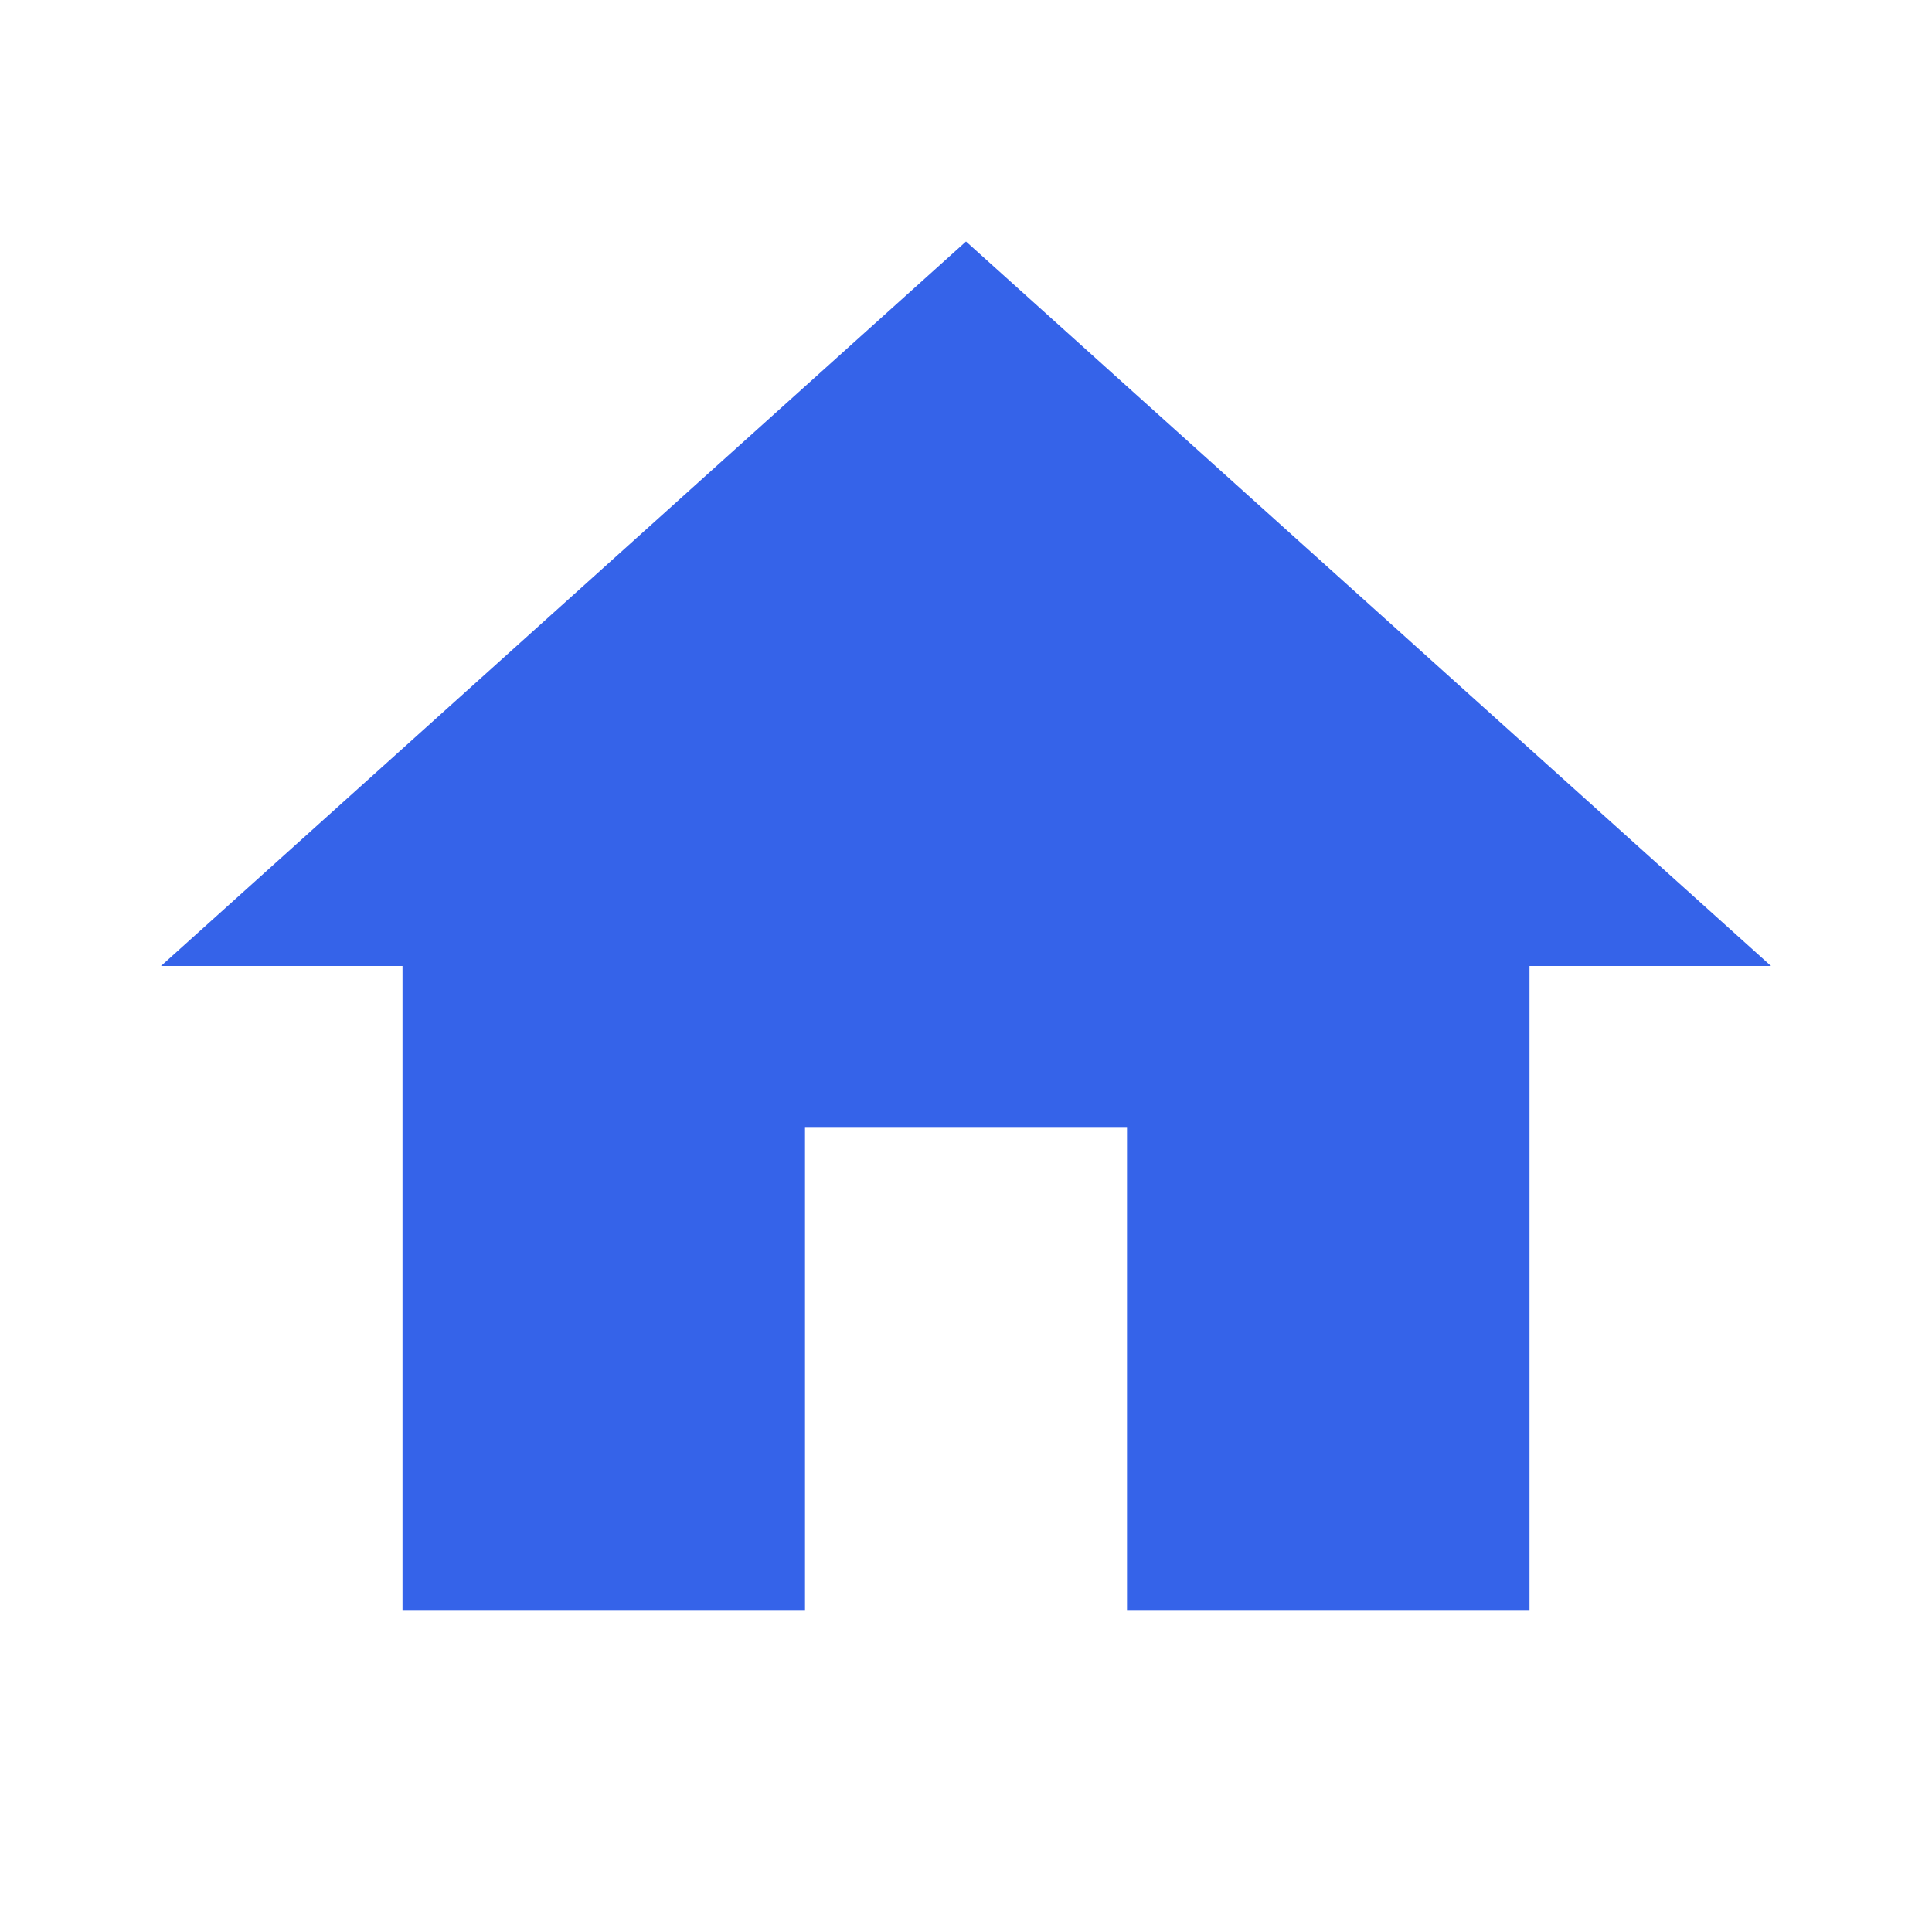
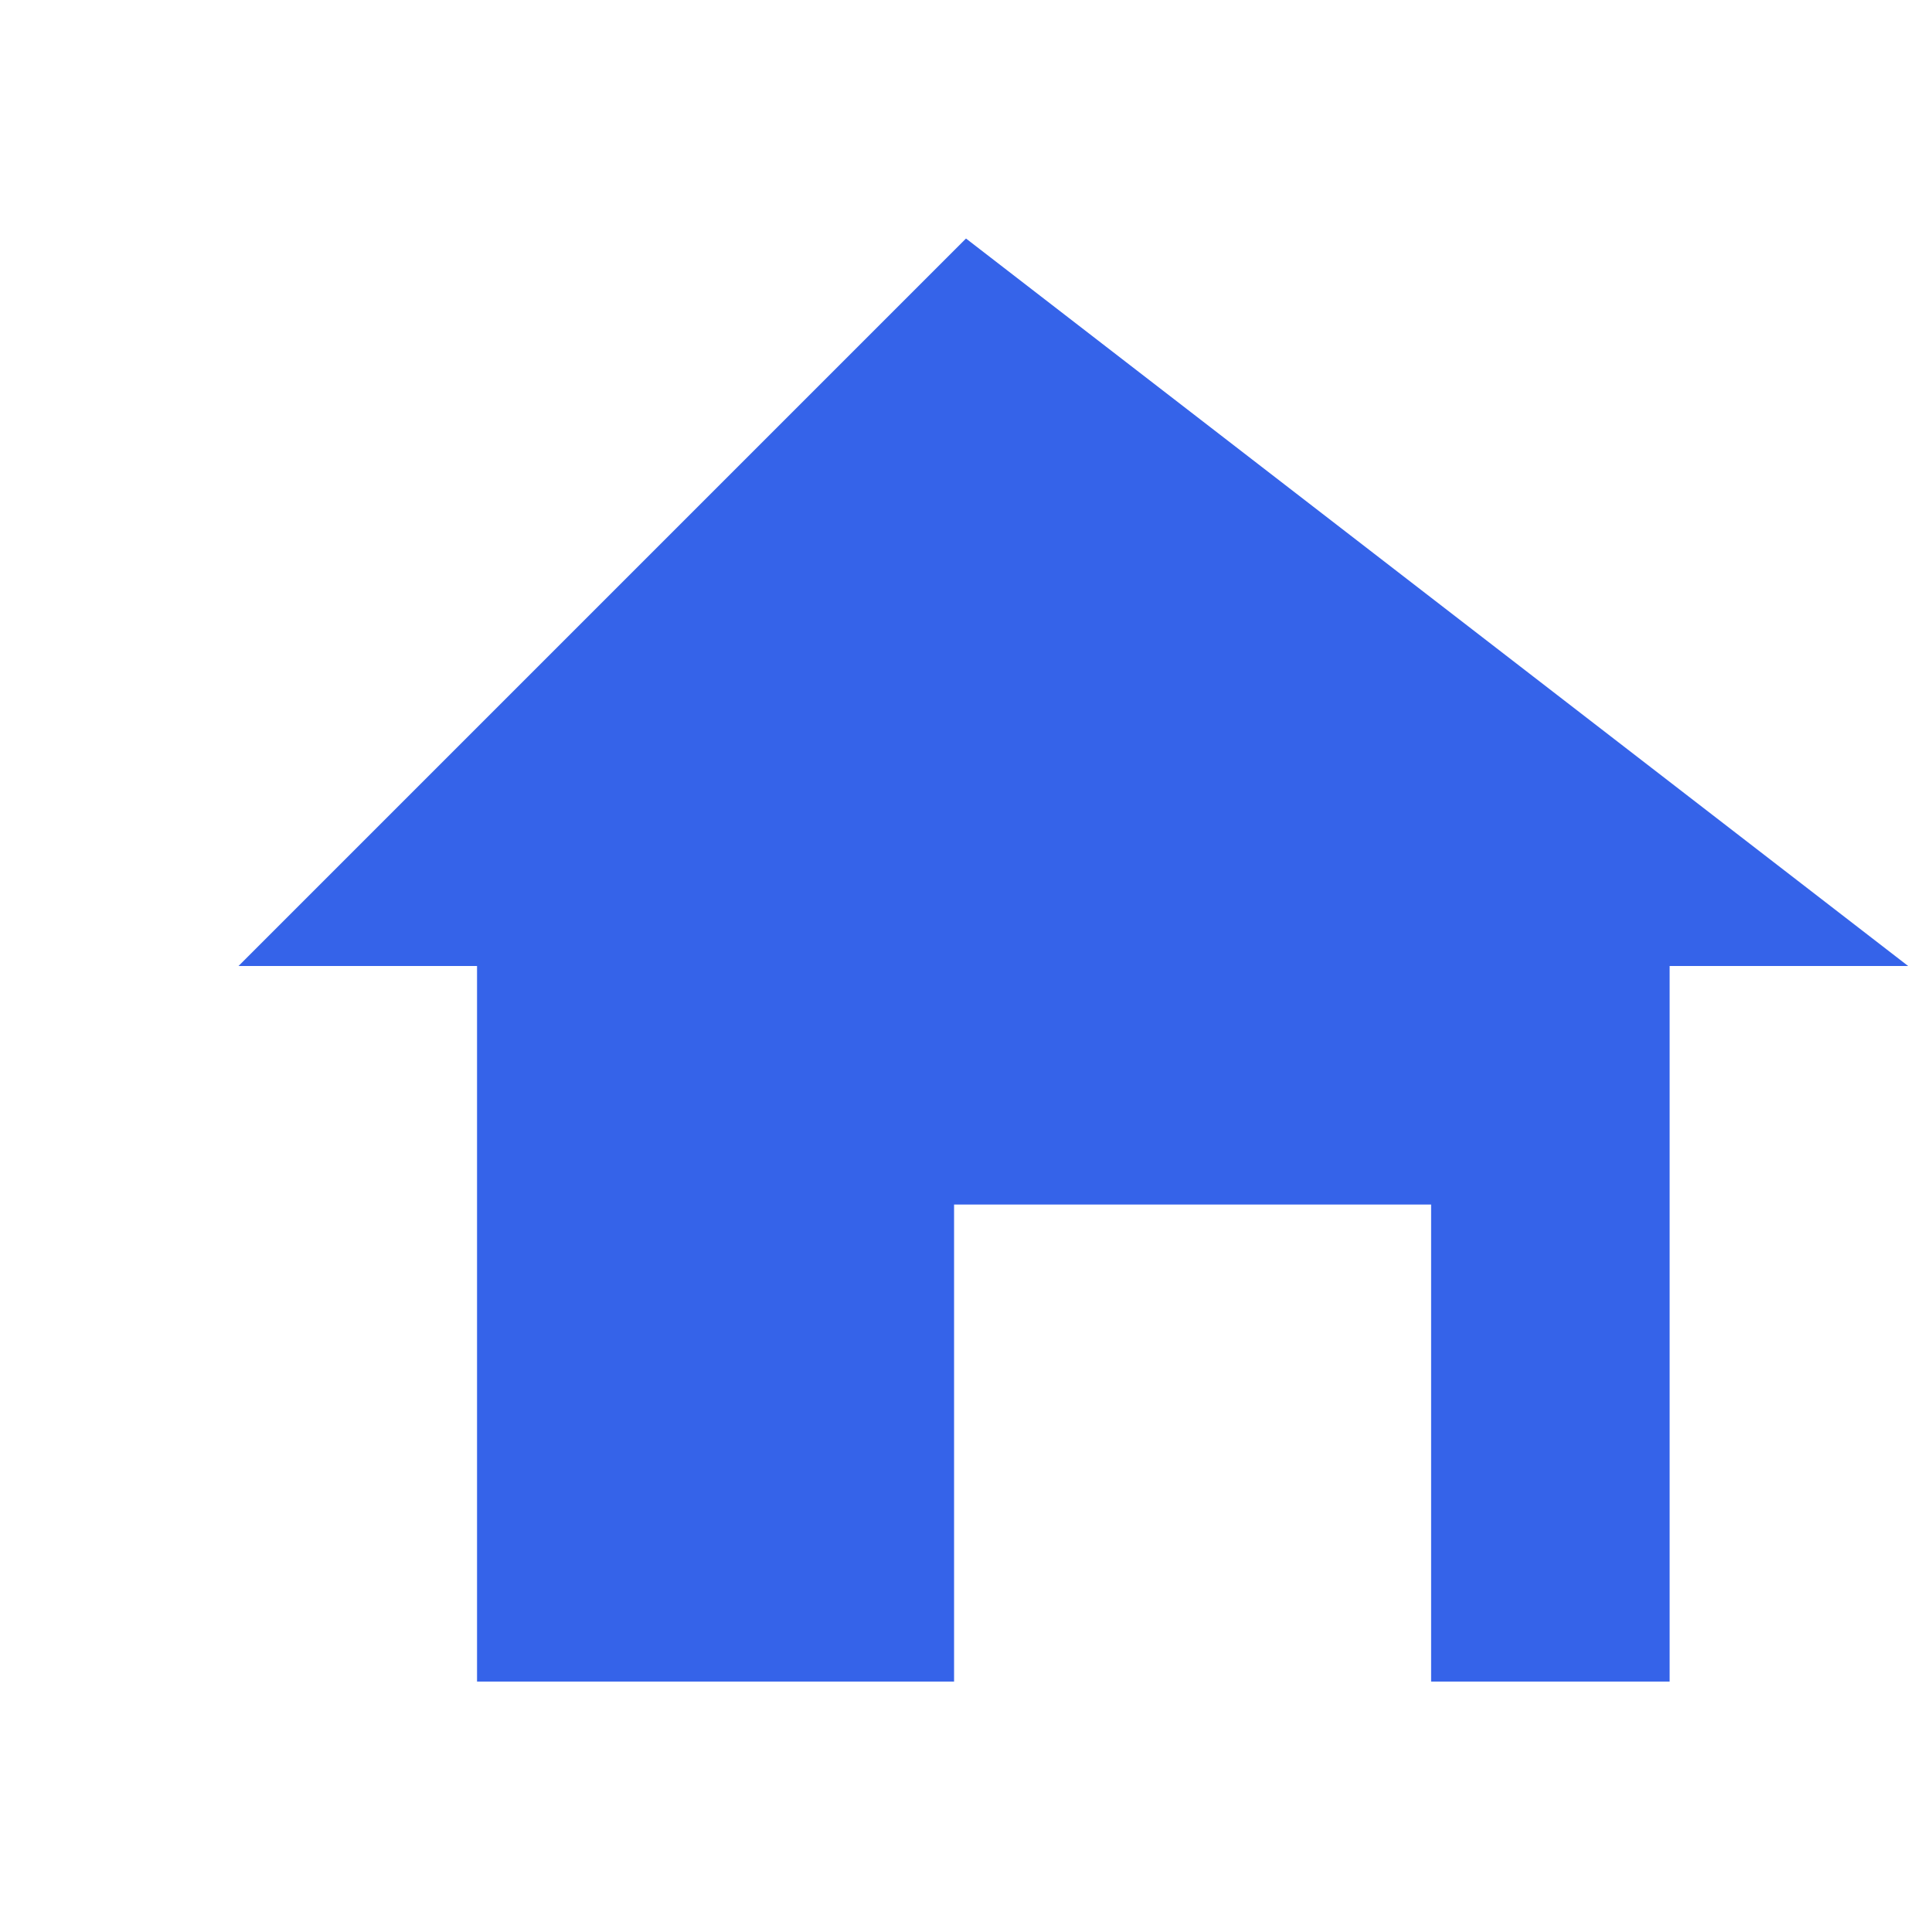
- <svg xmlns="http://www.w3.org/2000/svg" width="24" height="24" viewBox="0 0 24 24" fill="#3563E9">
-   <path d="M10 20v-6h4v6h5v-8h3L12 3 2 12h3v8z" />
+ <svg xmlns="http://www.w3.org/2000/svg" width="81" height="81" viewBox="0 0 81 81">
+   <rect width="81" height="81" fill="none" />
+   <path d="M40.5 10L10 40.5h10v30h20v-20h20v20h10v-30h10L40.5 10z" fill="#3563E9" />
</svg>
